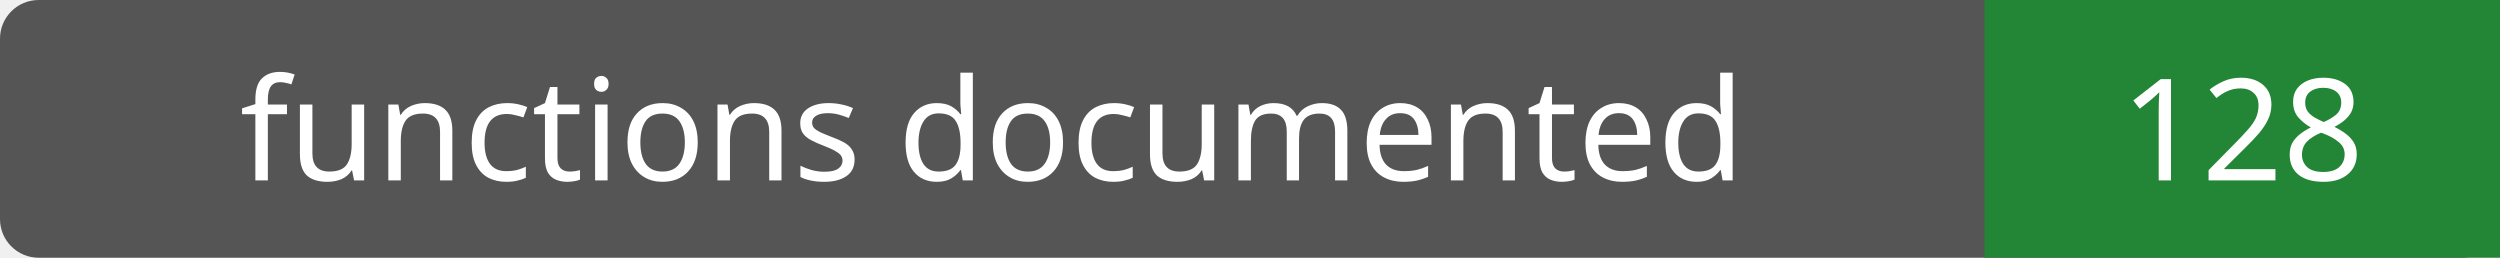
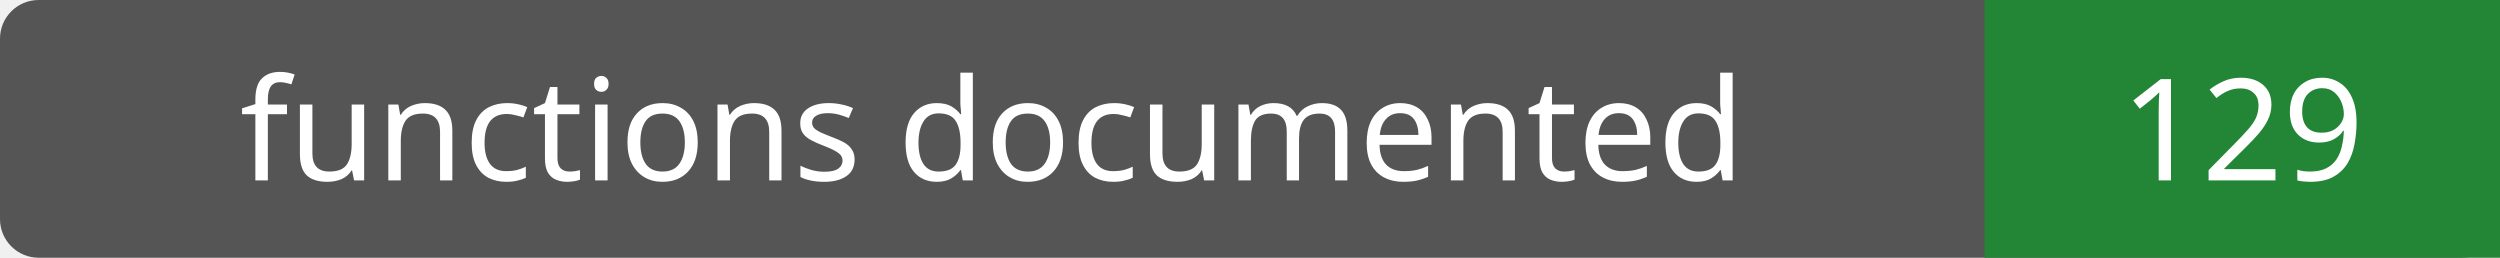
- <svg xmlns="http://www.w3.org/2000/svg" width="194" height="20" role="img" aria-label="functions documented: 128">
+ <svg xmlns="http://www.w3.org/2000/svg" width="194" height="20" role="img" aria-label="functions documented: 129">
  <rect width="194" height="20" rx="3" fill="#555" />
  <path fill="#238636" d="M154 0h40v20H154z" />
  <g fill="#fff" text-anchor="middle" font-family="Verdana,sans-serif" font-size="11">
    <text x="77.0" y="14">functions documented</text>
-     <text x="174.0" y="14">128</text>
+     <text x="174.0" y="14">129</text>
  </g>
</svg>
